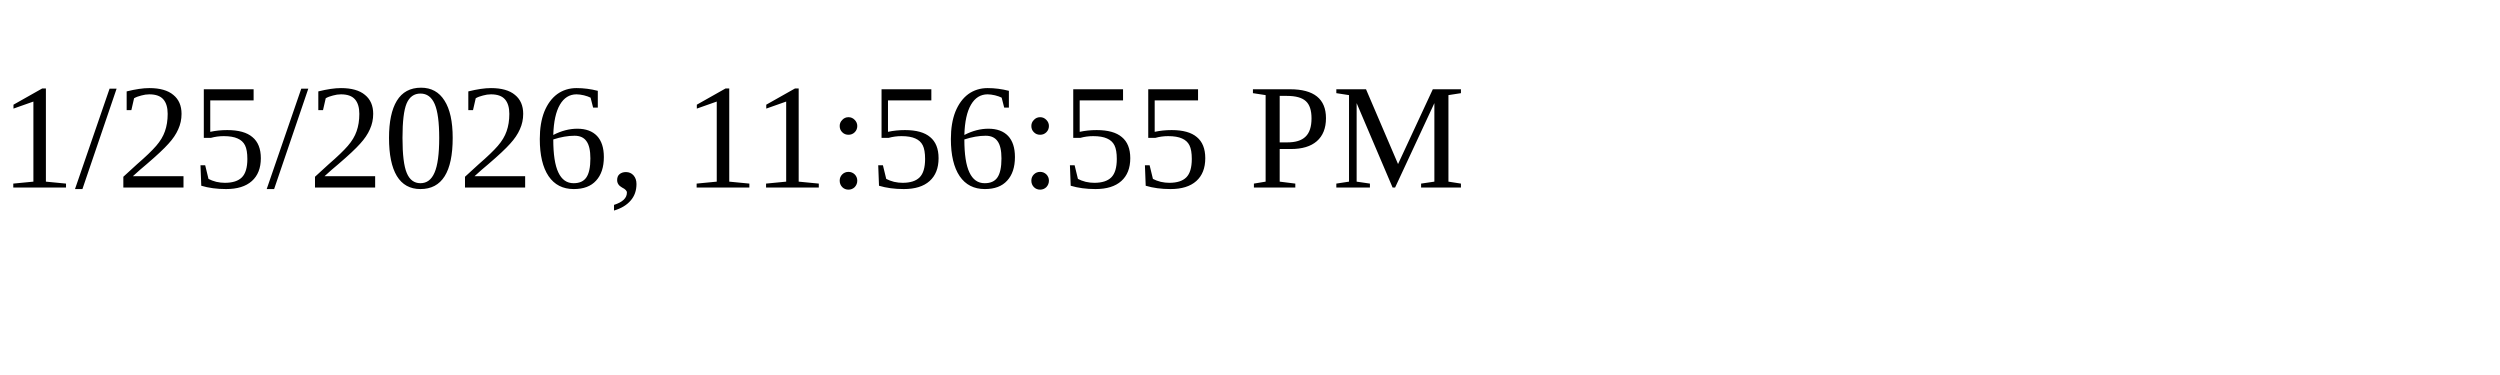
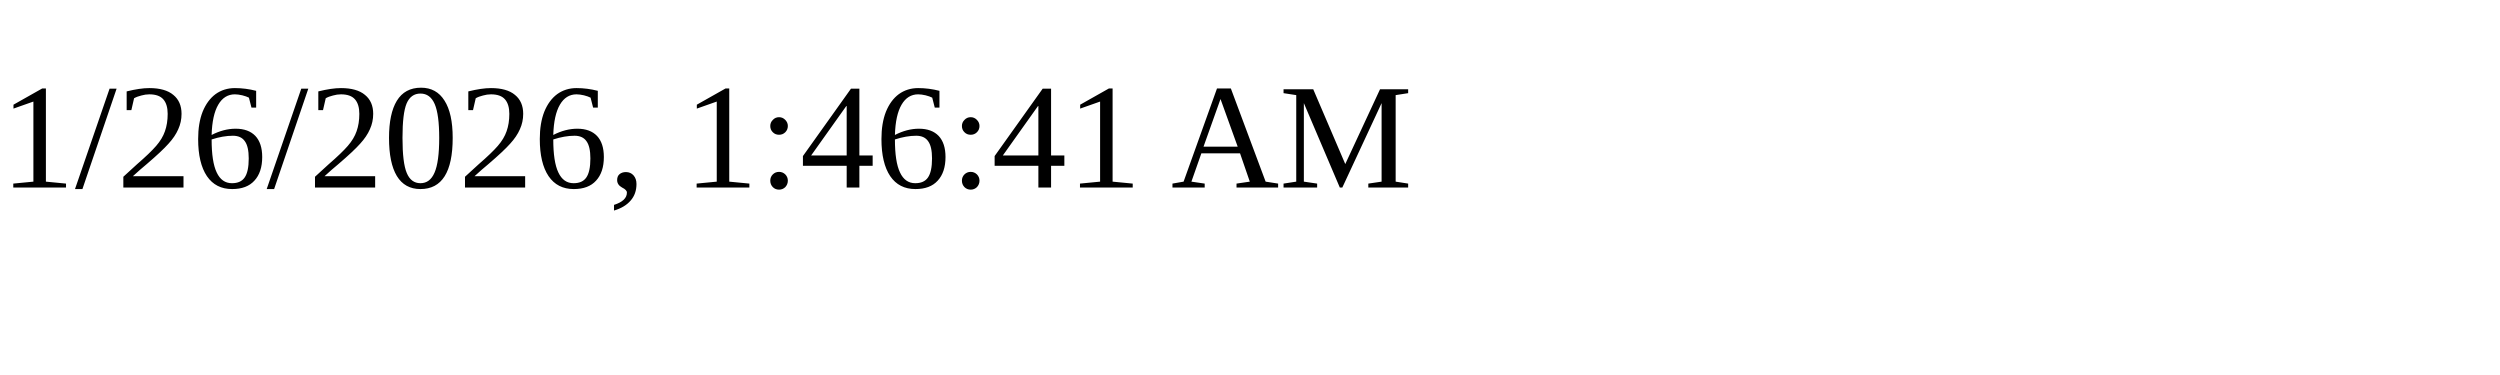
<svg xmlns="http://www.w3.org/2000/svg" height="30" width="200">
-   <text x="0" y="15">1/25/2026, 11:56:55 PM</text>
+   <text x="0" y="15">1/26/2026, 1:46:41 AM</text>
</svg>
